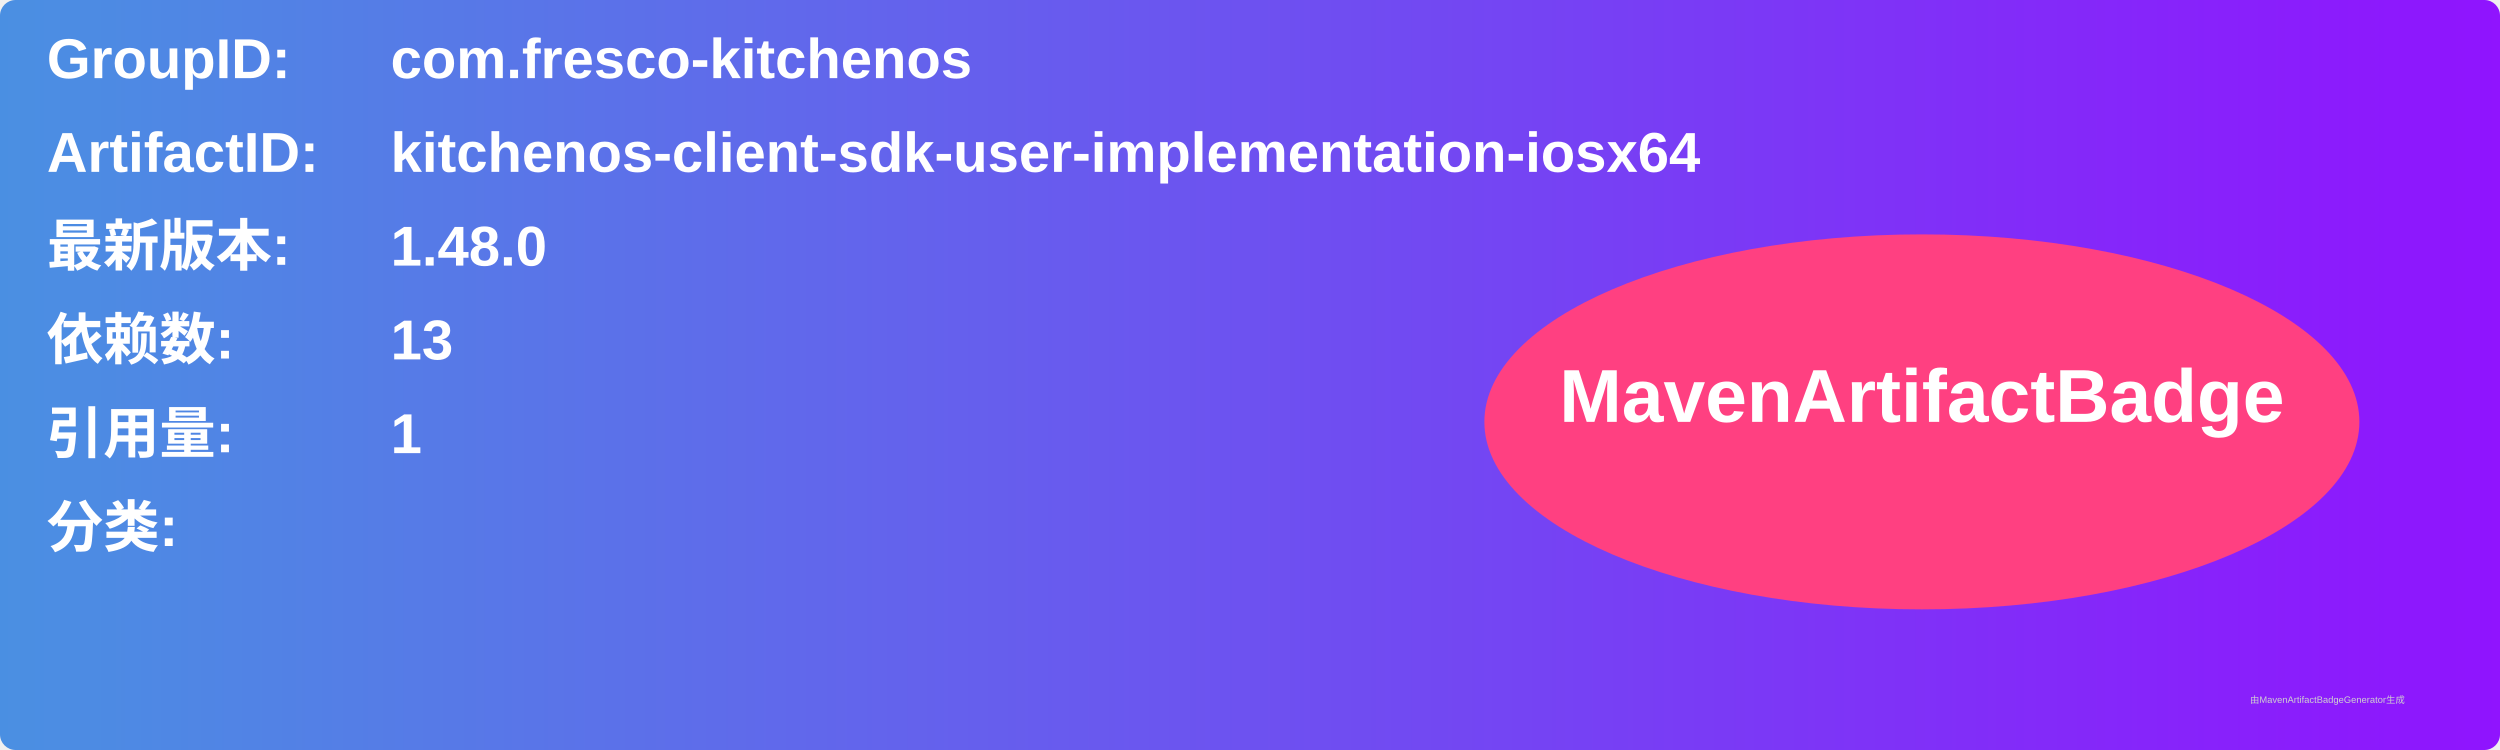
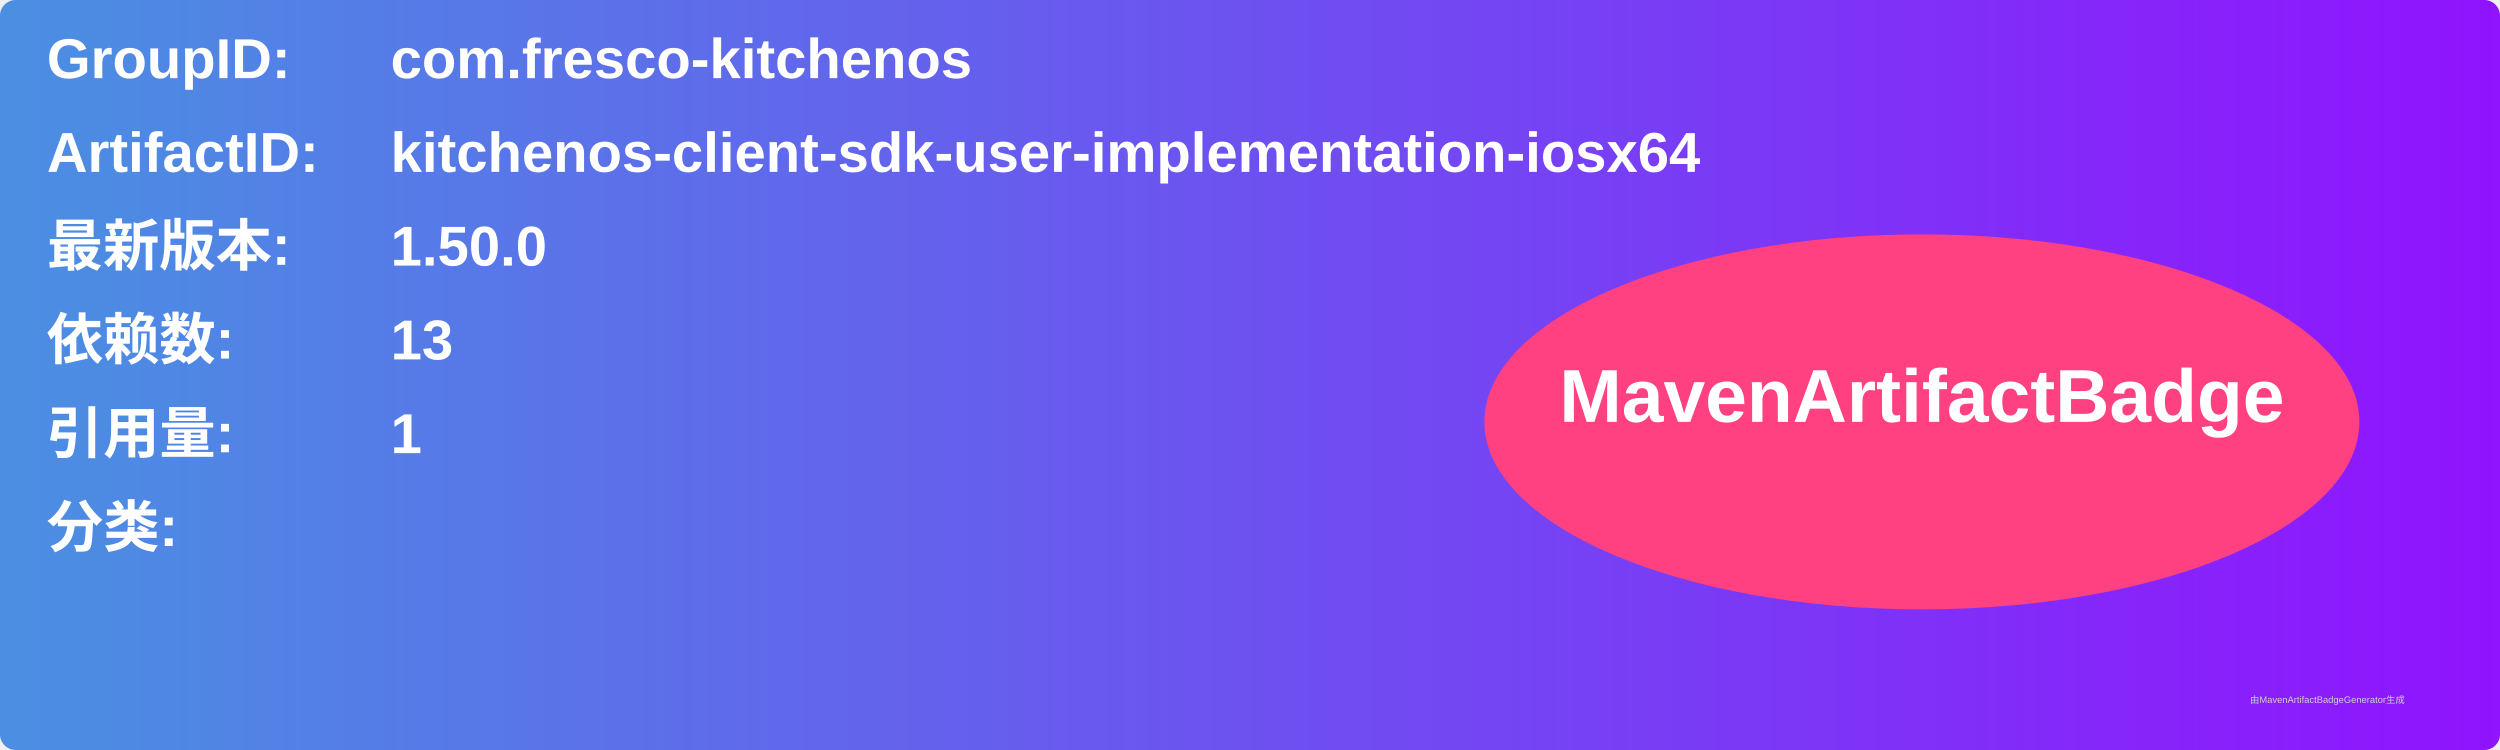
<svg xmlns="http://www.w3.org/2000/svg" width="800" height="240" viewBox="0 0 800 240">
  <linearGradient id="grad" x1="0%" y1="0%" x2="100%" y2="0%">
    <stop offset="0%" stop-color="#4a90e2" />
    <stop offset="100%" stop-color="#9013fe" />
  </linearGradient>
  <rect width="100%" height="100%" rx="5" ry="5" fill="url(#grad)" />
  <g transform="translate(15, 15)">
    <text x="0" y="10" font-family="Arial" font-size="18" fill="white" font-weight="bold" width="260">GroupID:</text>
    <text x="110" y="10" font-family="Arial" font-size="18" fill="white" font-weight="bold" width="460">com.fresco-kitchenos</text>
    <text x="0" y="40" font-family="Arial" font-size="18" fill="white" font-weight="bold" width="260">ArtifactID:</text>
    <text x="110" y="40" font-family="Arial" font-size="18" fill="white" font-weight="bold" width="460">kitchenos-client-sdk-user-implementation-iosx64</text>
    <text x="0" y="70" font-family="Arial" font-size="18" fill="white" font-weight="bold">最新版本:</text>
    <text x="110" y="70" font-family="Arial" font-size="18" fill="white" font-weight="bold">
-       <tspan font-weight="bold">1.48.0</tspan>
+       <tspan font-weight="bold">1.50.0</tspan>
    </text>
    <text x="0" y="100" font-family="Arial" font-size="18" fill="white" font-weight="bold">依赖数: </text>
    <text x="110" y="100" font-family="Arial" font-size="18" fill="white">
      <tspan font-weight="bold">13</tspan>
    </text>
    <text x="0" y="130" font-family="Arial" font-size="18" fill="white" font-weight="bold">引用量: </text>
    <text x="110" y="130" font-family="Arial" font-size="18" fill="white">
      <tspan font-weight="bold">1</tspan>
    </text>
    <text x="0" y="160" font-family="Arial" font-size="18" fill="white" font-weight="bold">分类:</text>
    <text x="10" y="190" font-family="Arial" font-size="10" fill="white">
      <tspan font-weight="bold" />
    </text>
    <ellipse cx="600" cy="120" rx="140" ry="60" fill="#ff4081" />
    <text x="600" y="120" text-anchor="middle" font-family="Arial" font-size="24" fill="white" font-weight="bold">MavenArtifactBadge</text>
  </g>
  <text x="720" y="225" font-family="Arial" font-size="3" fill="#d0d0d0">由MavenArtifactBadgeGenerator生成</text>
</svg>
